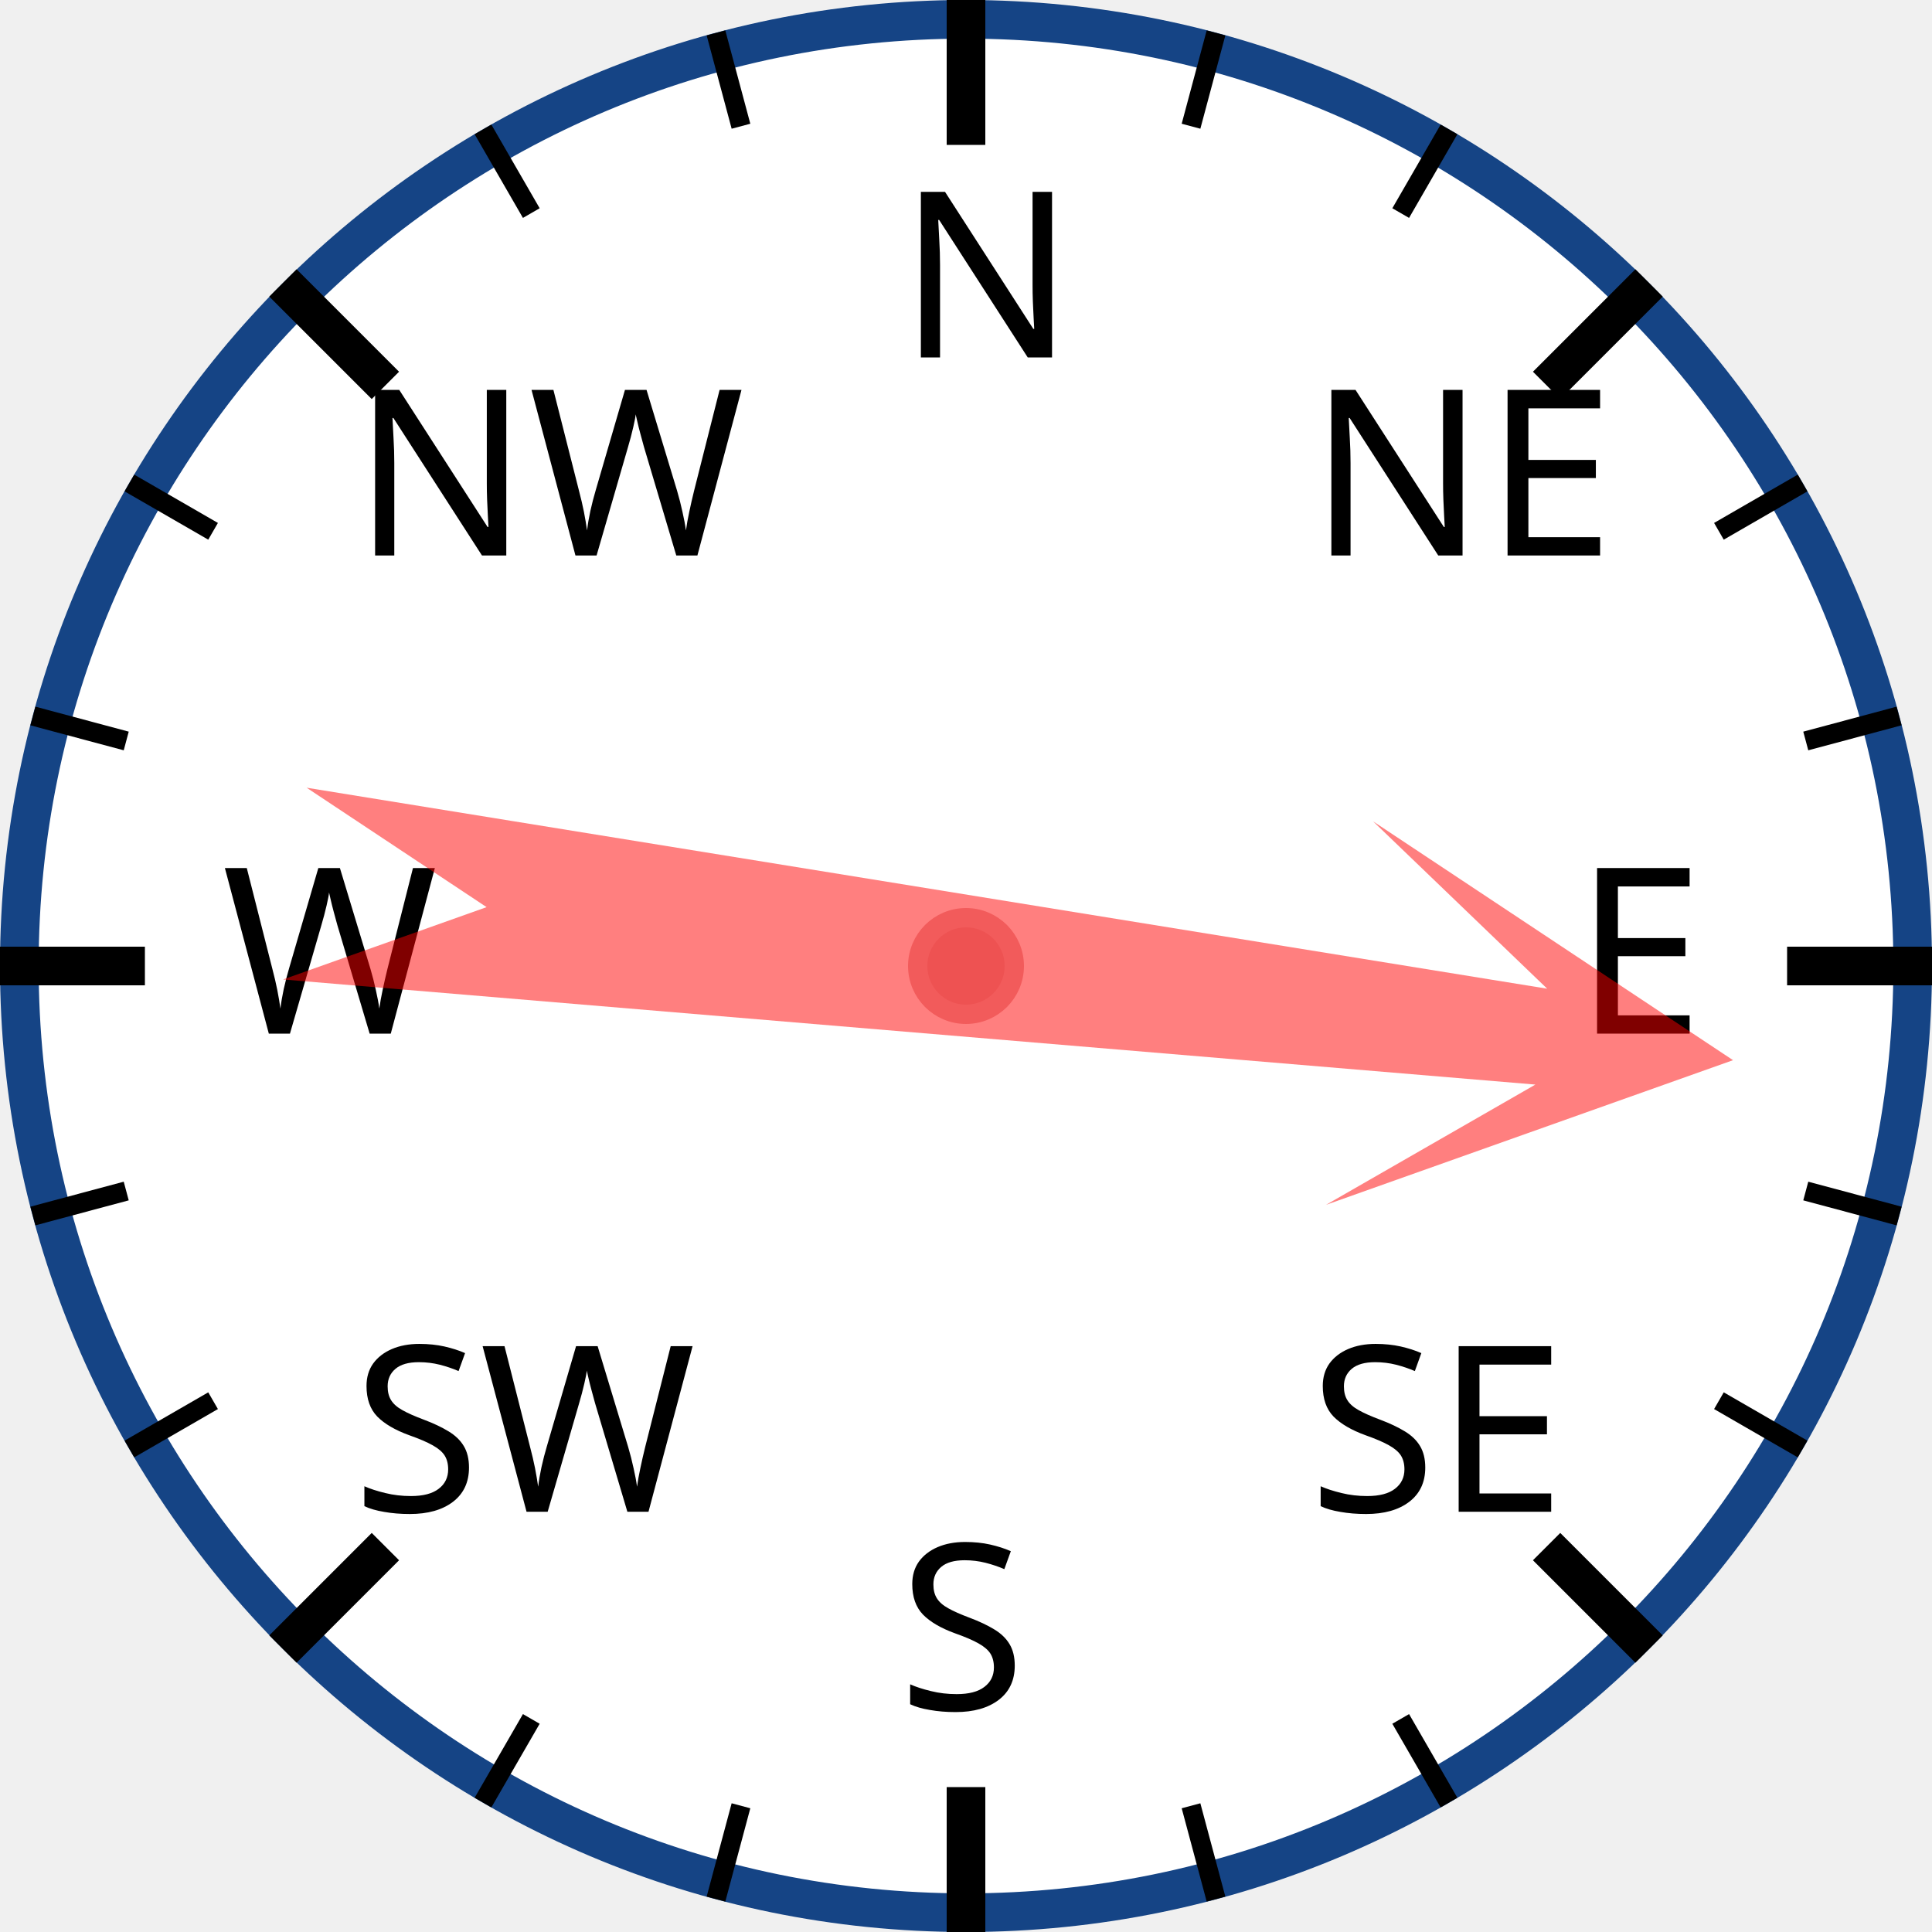
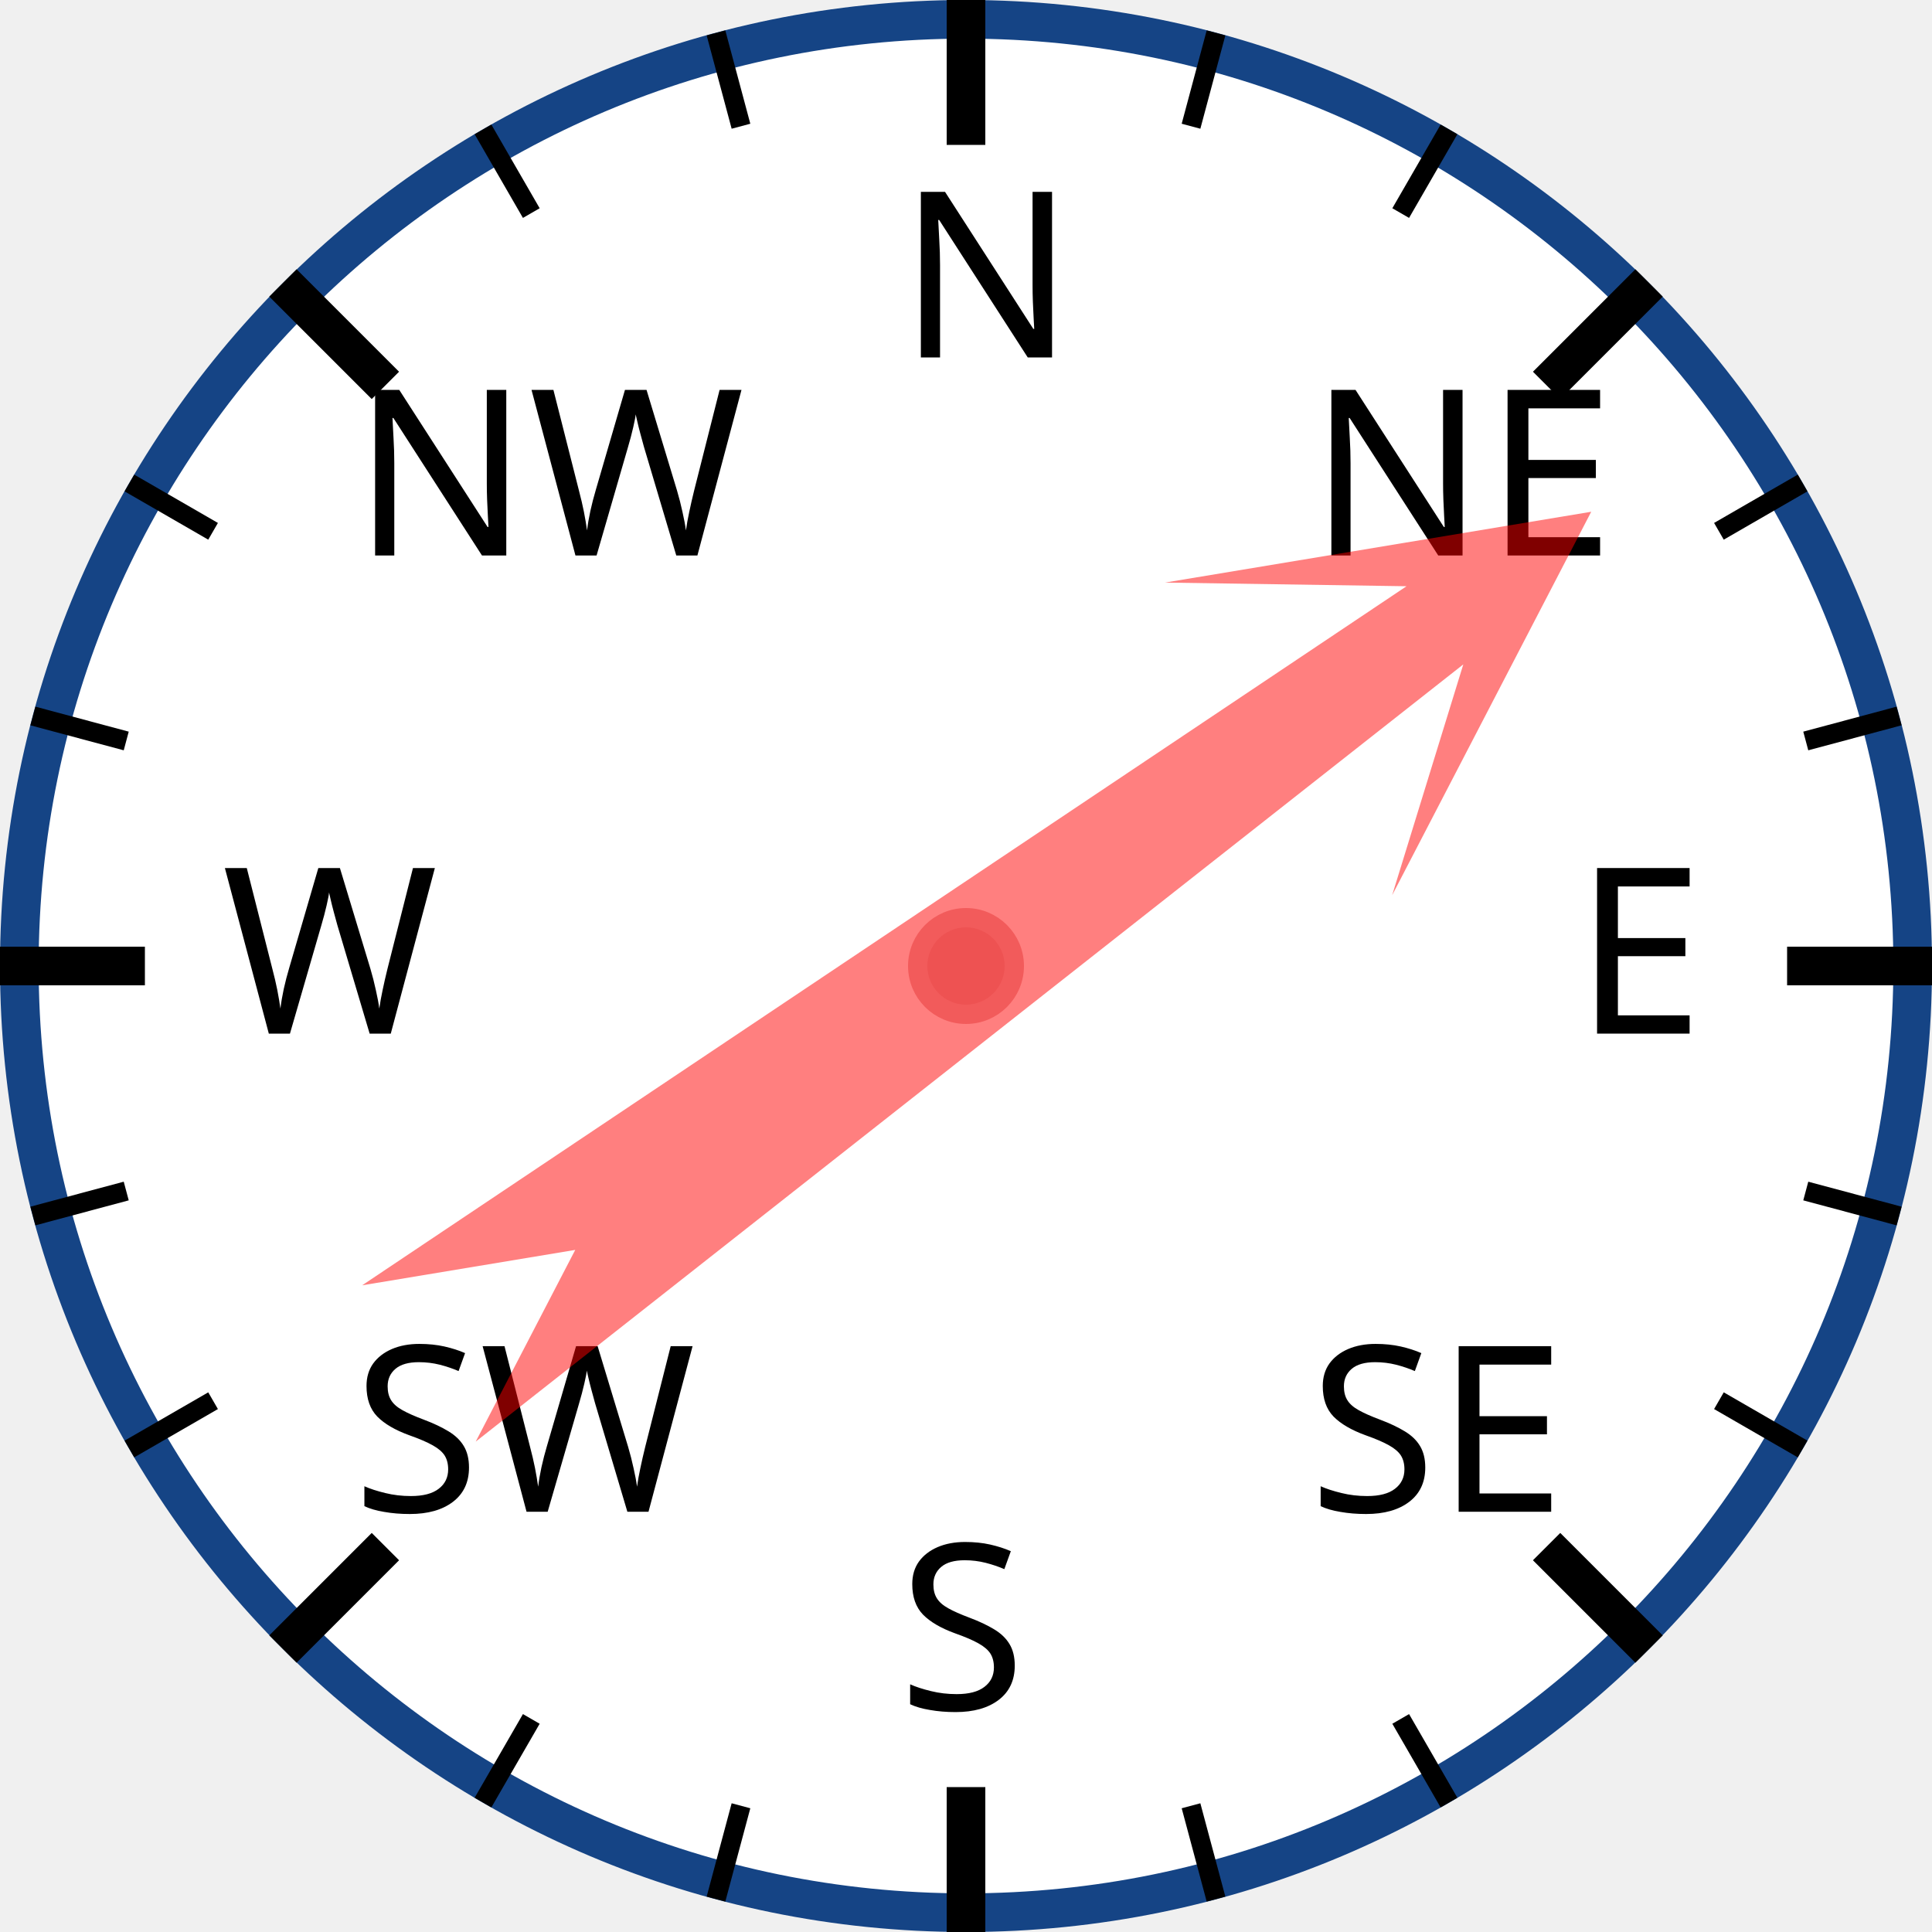
<svg xmlns="http://www.w3.org/2000/svg" width="120px" height="120px" viewBox="0 0 200 200">
  <circle cx="100" cy="100" r="98" style="fill: white; stroke: #154485; stroke-width: 4;" />
  <text x="93.0" y="37.0" style="font-family: sans-serif; font-size: 18pt;">N</text>
  <line x1="100.0" y1="0.0" x2="100.0" y2="15.0" style="stroke: black; stroke-width: 4;" />
  <line x1="74.118" y1="3.407" x2="76.706" y2="13.067" style="stroke: black; stroke-width: 2;" />
  <line x1="50" y1="13.397" x2="55" y2="22.058" style="stroke: black; stroke-width: 2;" />
  <text x="36.503" y="57.503" style="font-family: sans-serif; font-size: 18pt;">NW</text>
  <line x1="29.289" y1="29.289" x2="39.896" y2="39.896" style="stroke: black; stroke-width: 4;" />
  <line x1="13.397" y1="50" x2="22.058" y2="55" style="stroke: black; stroke-width: 2;" />
  <line x1="3.407" y1="74.118" x2="13.067" y2="76.706" style="stroke: black; stroke-width: 2;" />
  <text x="23.0" y="107.0" style="font-family: sans-serif; font-size: 18pt;">W</text>
  <line x1="0.0" y1="100.0" x2="15.0" y2="100.0" style="stroke: black; stroke-width: 4;" />
  <line x1="3.407" y1="125.882" x2="13.067" y2="123.294" style="stroke: black; stroke-width: 2;" />
  <line x1="13.397" y1="150" x2="22.058" y2="145" style="stroke: black; stroke-width: 2;" />
  <text x="36.503" y="156.497" style="font-family: sans-serif; font-size: 18pt;">SW</text>
  <line x1="29.289" y1="170.711" x2="39.896" y2="160.104" style="stroke: black; stroke-width: 4;" />
  <line x1="50" y1="186.603" x2="55" y2="177.942" style="stroke: black; stroke-width: 2;" />
  <line x1="74.118" y1="196.593" x2="76.706" y2="186.933" style="stroke: black; stroke-width: 2;" />
  <text x="93" y="177.0" style="font-family: sans-serif; font-size: 18pt;">S</text>
  <line x1="100" y1="200.0" x2="100" y2="185.0" style="stroke: black; stroke-width: 4;" />
  <line x1="125.882" y1="196.593" x2="123.294" y2="186.933" style="stroke: black; stroke-width: 2;" />
  <line x1="150.0" y1="186.603" x2="145.0" y2="177.942" style="stroke: black; stroke-width: 2;" />
  <text x="135.497" y="156.497" style="font-family: sans-serif; font-size: 18pt;">SE</text>
  <line x1="170.711" y1="170.711" x2="160.104" y2="160.104" style="stroke: black; stroke-width: 4;" />
  <line x1="186.603" y1="150" x2="177.942" y2="145" style="stroke: black; stroke-width: 2;" />
  <line x1="196.593" y1="125.882" x2="186.933" y2="123.294" style="stroke: black; stroke-width: 2;" />
  <text x="163.0" y="107" style="font-family: sans-serif; font-size: 18pt;">E</text>
  <line x1="200.0" y1="100" x2="185.0" y2="100" style="stroke: black; stroke-width: 4;" />
  <line x1="196.593" y1="74.118" x2="186.933" y2="76.706" style="stroke: black; stroke-width: 2;" />
  <line x1="186.603" y1="50" x2="177.942" y2="55" style="stroke: black; stroke-width: 2;" />
  <text x="135.497" y="57.503" style="font-family: sans-serif; font-size: 18pt;">NE</text>
  <line x1="170.711" y1="29.289" x2="160.104" y2="39.896" style="stroke: black; stroke-width: 4;" />
  <line x1="150" y1="13.397" x2="145" y2="22.058" style="stroke: black; stroke-width: 2;" />
  <line x1="125.882" y1="3.407" x2="123.294" y2="13.067" style="stroke: black; stroke-width: 2;" />
-   <polygon points="100 20 120 60 105 40 110 170 100 150 90 170 95 40 80 60" style="fill: red; fill-opacity: 0.5;" transform="rotate(97,100,100)" />
+   <polygon points="100 20 120 60 105 40 110 170 100 150 90 170 95 40 80 60" style="fill: red; fill-opacity: 0.5;" transform="rotate(54,100,100)" />
  <circle cx="100" cy="100" r="5" style="fill: #EE5252; stroke: #F25B5B; stroke-width: 2;" />
</svg>
